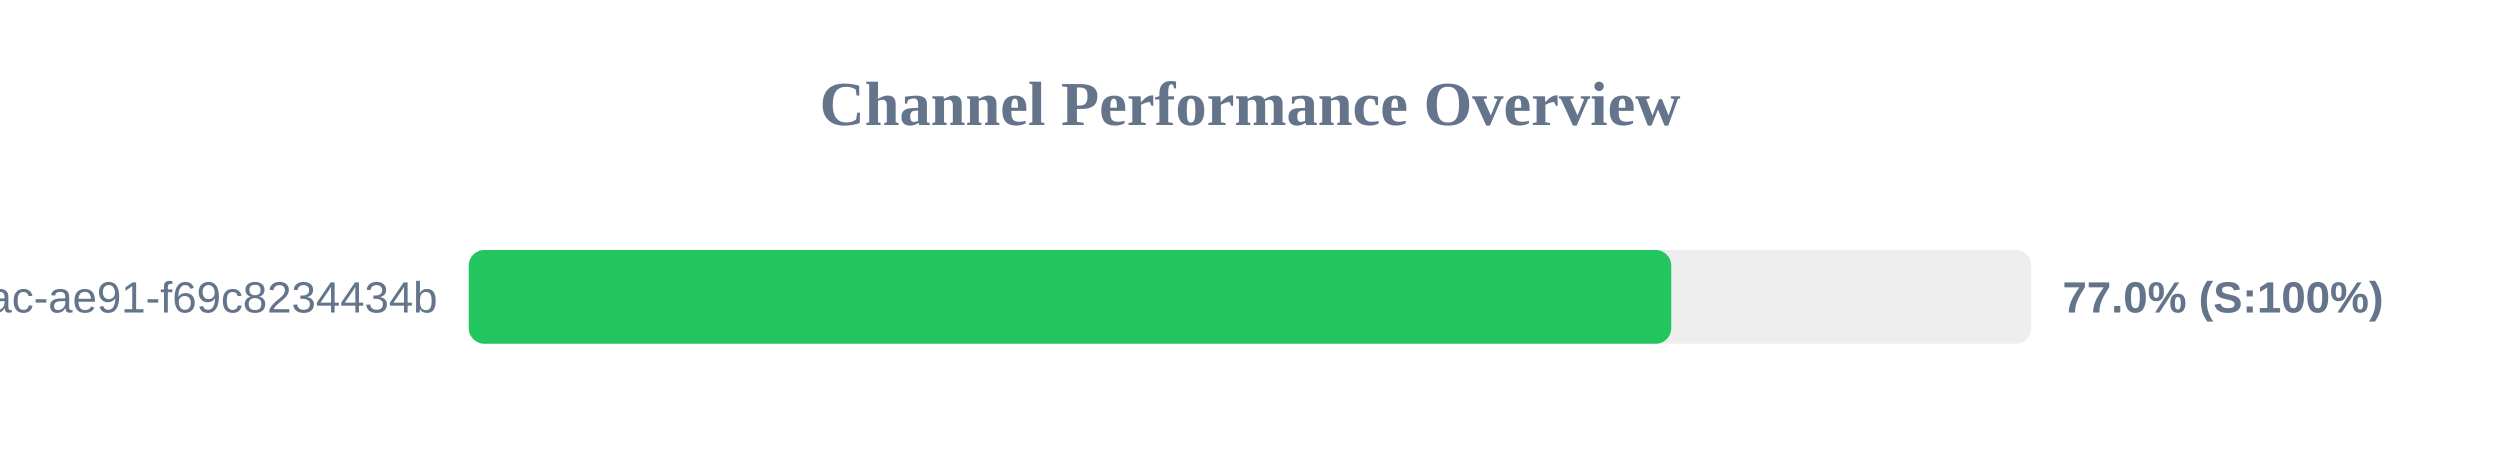
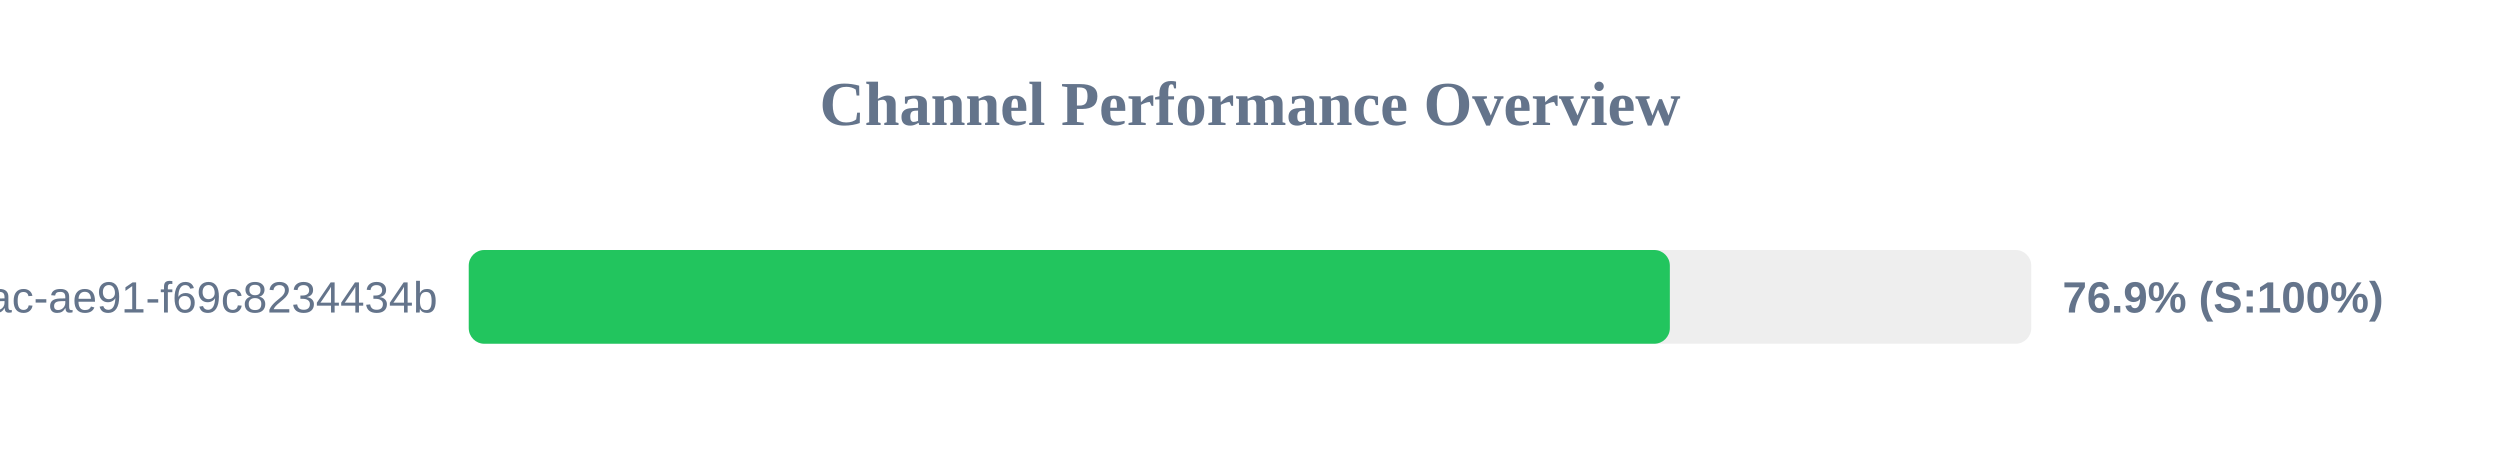
<svg xmlns="http://www.w3.org/2000/svg" width="800" height="150" version="1.1">
  <style>
        .row { font: 14px Arial; fill: #64748b; }
        .score { font: bold 14px Arial; fill: #64748b; }
    </style>
  <text x="400" y="40" text-anchor="middle" font-size="20px" font-weight="bold" fill="#64748b">Channel Performance Overview</text>
  <rect x="150" y="80" width="500" height="30" fill="#eee" rx="5" />
-   <rect x="150" y="80" width="384.8" height="30" fill="#22c55e" rx="5" />
+   <rect x="150" y="80" width="384.35" height="30" fill="#22c55e" rx="5" />
  <text x="140" y="100" text-anchor="end" class="row">?uuid=942b9cb8-92fa-46ac-ae91-f69c8234434b</text>
-   <text x="660" y="100" text-anchor="start" class="score">77.0% (S:100%)</text>
+   <text x="660" y="100" text-anchor="start" class="score">76.9% (S:100%)</text>
</svg>
